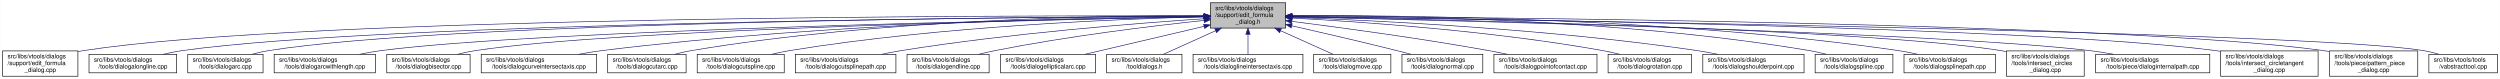
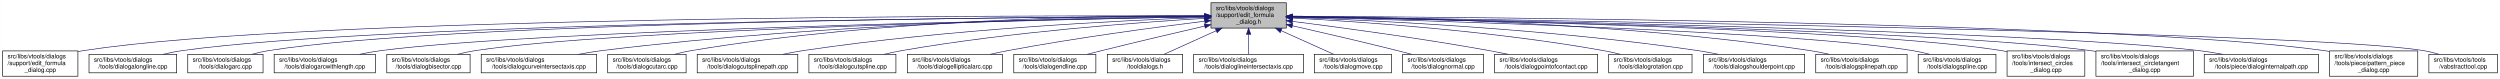
<svg xmlns="http://www.w3.org/2000/svg" xmlns:xlink="http://www.w3.org/1999/xlink" width="4051pt" height="128pt" viewBox="0.00 0.00 4050.50 128.00">
  <g id="graph0" class="graph" transform="scale(1 1) rotate(0) translate(4 124)">
    <polygon fill="white" stroke="transparent" points="-4,4 -4,-124 4046.5,-124 4046.5,4 -4,4" />
    <g id="node1" class="node">
      <g id="a_node1">
        <a xlink:title=" ">
-           <polygon fill="#bfbfbf" stroke="black" points="1957,-78.5 1957,-119.5 2079,-119.5 2079,-78.5 1957,-78.5" />
-           <text text-anchor="start" x="1965" y="-107.5" font-family="Helvetica,sans-Serif" font-size="10.00">src/libs/vtools/dialogs</text>
-           <text text-anchor="start" x="1965" y="-96.5" font-family="Helvetica,sans-Serif" font-size="10.00">/support/edit_formula</text>
-           <text text-anchor="middle" x="2018" y="-85.5" font-family="Helvetica,sans-Serif" font-size="10.00">_dialog.h</text>
+           <polygon fill="#bfbfbf" stroke="black" points="1958,-78.5 1958,-119.5 2080,-119.5 2080,-78.5 1958,-78.5" />
+           <text text-anchor="start" x="1966" y="-107.5" font-family="Helvetica,sans-Serif" font-size="10.00">src/libs/vtools/dialogs</text>
+           <text text-anchor="start" x="1966" y="-96.5" font-family="Helvetica,sans-Serif" font-size="10.00">/support/edit_formula</text>
+           <text text-anchor="middle" x="2019" y="-85.5" font-family="Helvetica,sans-Serif" font-size="10.00">_dialog.h</text>
        </a>
      </g>
    </g>
    <g id="node2" class="node">
      <g id="a_node2">
        <a xlink:href="../../d7/d8d/edit__formula__dialog_8cpp.html" target="_top" xlink:title=" ">
          <polygon fill="white" stroke="black" points="0,-0.5 0,-41.5 122,-41.5 122,-0.5 0,-0.5" />
          <text text-anchor="start" x="8" y="-29.5" font-family="Helvetica,sans-Serif" font-size="10.00">src/libs/vtools/dialogs</text>
          <text text-anchor="start" x="8" y="-18.5" font-family="Helvetica,sans-Serif" font-size="10.00">/support/edit_formula</text>
          <text text-anchor="middle" x="61" y="-7.5" font-family="Helvetica,sans-Serif" font-size="10.00">_dialog.cpp</text>
        </a>
      </g>
    </g>
    <g id="edge1" class="edge">
-       <path fill="none" stroke="midnightblue" d="M1946.48,-98.25C1646.75,-98.94 490.68,-97.83 131,-42 128.13,-41.55 125.21,-41.03 122.27,-40.44" />
-       <polygon fill="midnightblue" stroke="midnightblue" points="1946.79,-101.75 1956.78,-98.23 1946.77,-94.75 1946.79,-101.75" />
+       <path fill="none" stroke="midnightblue" d="M1947.44,-98.25C1647.55,-98.94 490.88,-97.85 131,-42 128.13,-41.55 125.21,-41.03 122.27,-40.44" />
+       <polygon fill="midnightblue" stroke="midnightblue" points="1947.76,-101.75 1957.75,-98.23 1947.74,-94.75 1947.76,-101.75" />
    </g>
    <g id="node3" class="node">
      <g id="a_node3">
        <a xlink:href="../../d6/d5d/dialogalongline_8cpp.html" target="_top" xlink:title=" ">
          <polygon fill="white" stroke="black" points="140,-6 140,-36 282,-36 282,-6 140,-6" />
          <text text-anchor="start" x="148" y="-24" font-family="Helvetica,sans-Serif" font-size="10.00">src/libs/vtools/dialogs</text>
          <text text-anchor="middle" x="211" y="-13" font-family="Helvetica,sans-Serif" font-size="10.00">/tools/dialogalongline.cpp</text>
        </a>
      </g>
    </g>
    <g id="edge2" class="edge">
-       <path fill="none" stroke="midnightblue" d="M1946.57,-97.71C1663.32,-96.23 618.59,-87.73 291,-42 280.93,-40.59 270.3,-38.43 260.18,-36.04" />
-       <polygon fill="midnightblue" stroke="midnightblue" points="1946.7,-101.21 1956.72,-97.76 1946.74,-94.21 1946.7,-101.21" />
+       <path fill="none" stroke="midnightblue" d="M1947.53,-97.71C1664.11,-96.24 618.78,-87.75 291,-42 280.93,-40.59 270.3,-38.43 260.18,-36.04" />
+       <polygon fill="midnightblue" stroke="midnightblue" points="1947.67,-101.21 1957.69,-97.76 1947.7,-94.21 1947.67,-101.21" />
    </g>
    <g id="node4" class="node">
      <g id="a_node4">
        <a xlink:href="../../d1/d37/dialogarc_8cpp.html" target="_top" xlink:title=" ">
          <polygon fill="white" stroke="black" points="300,-6 300,-36 422,-36 422,-6 300,-6" />
          <text text-anchor="start" x="308" y="-24" font-family="Helvetica,sans-Serif" font-size="10.00">src/libs/vtools/dialogs</text>
          <text text-anchor="middle" x="361" y="-13" font-family="Helvetica,sans-Serif" font-size="10.00">/tools/dialogarc.cpp</text>
        </a>
      </g>
    </g>
    <g id="edge3" class="edge">
-       <path fill="none" stroke="midnightblue" d="M1946.58,-97.78C1678.04,-96.6 729.09,-89.12 431,-42 422.14,-40.6 412.8,-38.44 403.95,-36.04" />
-       <polygon fill="midnightblue" stroke="midnightblue" points="1946.58,-101.28 1956.59,-97.82 1946.61,-94.28 1946.58,-101.28" />
+       <path fill="none" stroke="midnightblue" d="M1947.98,-97.79C1679.89,-96.62 729.45,-89.18 431,-42 422.14,-40.6 412.8,-38.44 403.95,-36.04" />
+       <polygon fill="midnightblue" stroke="midnightblue" points="1947.97,-101.29 1957.98,-97.83 1948,-94.29 1947.97,-101.29" />
    </g>
    <g id="node5" class="node">
      <g id="a_node5">
        <a xlink:href="../../d2/d29/dialogarcwithlength_8cpp.html" target="_top" xlink:title=" ">
          <polygon fill="white" stroke="black" points="440,-6 440,-36 604,-36 604,-6 440,-6" />
          <text text-anchor="start" x="448" y="-24" font-family="Helvetica,sans-Serif" font-size="10.00">src/libs/vtools/dialogs</text>
          <text text-anchor="middle" x="522" y="-13" font-family="Helvetica,sans-Serif" font-size="10.00">/tools/dialogarcwithlength.cpp</text>
        </a>
      </g>
    </g>
    <g id="edge4" class="edge">
-       <path fill="none" stroke="midnightblue" d="M1946.32,-96.82C1697.93,-92.45 874.96,-75.74 613,-42 601.77,-40.55 589.88,-38.4 578.52,-36.04" />
-       <polygon fill="midnightblue" stroke="midnightblue" points="1946.61,-100.32 1956.67,-97 1946.73,-93.32 1946.61,-100.32" />
+       <path fill="none" stroke="midnightblue" d="M1947.27,-96.82C1698.7,-92.46 875.15,-75.76 613,-42 601.77,-40.55 589.88,-38.4 578.52,-36.04" />
+       <polygon fill="midnightblue" stroke="midnightblue" points="1947.56,-100.32 1957.62,-97 1947.68,-93.32 1947.56,-100.32" />
    </g>
    <g id="node6" class="node">
      <g id="a_node6">
        <a xlink:href="../../da/dfa/dialogbisector_8cpp.html" target="_top" xlink:title=" ">
          <polygon fill="white" stroke="black" points="622.5,-6 622.5,-36 757.5,-36 757.5,-6 622.5,-6" />
          <text text-anchor="start" x="630.5" y="-24" font-family="Helvetica,sans-Serif" font-size="10.00">src/libs/vtools/dialogs</text>
          <text text-anchor="middle" x="690" y="-13" font-family="Helvetica,sans-Serif" font-size="10.00">/tools/dialogbisector.cpp</text>
        </a>
      </g>
    </g>
    <g id="edge5" class="edge">
-       <path fill="none" stroke="midnightblue" d="M1946.42,-96.8C1716.15,-92.62 996.12,-77.02 766,-42 756.56,-40.56 746.6,-38.42 737.11,-36.06" />
-       <polygon fill="midnightblue" stroke="midnightblue" points="1946.63,-100.3 1956.69,-96.98 1946.75,-93.3 1946.63,-100.3" />
+       <path fill="none" stroke="midnightblue" d="M1947.36,-96.8C1716.91,-92.63 996.3,-77.04 766,-42 756.56,-40.56 746.6,-38.42 737.11,-36.06" />
+       <polygon fill="midnightblue" stroke="midnightblue" points="1947.58,-100.3 1957.64,-96.98 1947.7,-93.31 1947.58,-100.3" />
    </g>
    <g id="node7" class="node">
      <g id="a_node7">
        <a xlink:href="../../dd/d39/dialogcurveintersectaxis_8cpp.html" target="_top" xlink:title=" ">
          <polygon fill="white" stroke="black" points="775.5,-6 775.5,-36 962.5,-36 962.5,-6 775.5,-6" />
          <text text-anchor="start" x="783.5" y="-24" font-family="Helvetica,sans-Serif" font-size="10.00">src/libs/vtools/dialogs</text>
          <text text-anchor="middle" x="869" y="-13" font-family="Helvetica,sans-Serif" font-size="10.00">/tools/dialogcurveintersectaxis.cpp</text>
        </a>
      </g>
    </g>
    <g id="edge6" class="edge">
-       <path fill="none" stroke="midnightblue" d="M1946.91,-97.63C1777.35,-95.99 1336.12,-87.33 971,-42 958.73,-40.48 945.73,-38.34 933.26,-36.02" />
-       <polygon fill="midnightblue" stroke="midnightblue" points="1946.93,-101.13 1956.96,-97.72 1946.99,-94.13 1946.93,-101.13" />
+       <path fill="none" stroke="midnightblue" d="M1947.84,-97.63C1778.12,-96 1336.47,-87.37 971,-42 958.73,-40.48 945.73,-38.34 933.26,-36.02" />
+       <polygon fill="midnightblue" stroke="midnightblue" points="1947.87,-101.13 1957.9,-97.72 1947.93,-94.13 1947.87,-101.13" />
    </g>
    <g id="node8" class="node">
      <g id="a_node8">
        <a xlink:href="../../d9/d90/dialogcutarc_8cpp.html" target="_top" xlink:title=" ">
          <polygon fill="white" stroke="black" points="980.5,-6 980.5,-36 1107.5,-36 1107.5,-6 980.5,-6" />
          <text text-anchor="start" x="988.5" y="-24" font-family="Helvetica,sans-Serif" font-size="10.00">src/libs/vtools/dialogs</text>
          <text text-anchor="middle" x="1044" y="-13" font-family="Helvetica,sans-Serif" font-size="10.00">/tools/dialogcutarc.cpp</text>
        </a>
      </g>
    </g>
    <g id="edge7" class="edge">
-       <path fill="none" stroke="midnightblue" d="M1946.58,-98.61C1793.3,-98.81 1421.91,-93.4 1116,-42 1107.17,-40.52 1097.87,-38.38 1089,-36.05" />
-       <polygon fill="midnightblue" stroke="midnightblue" points="1946.8,-102.11 1956.79,-98.58 1946.79,-95.11 1946.8,-102.11" />
+       <path fill="none" stroke="midnightblue" d="M1947.78,-98.61C1794.51,-98.84 1422.44,-93.48 1116,-42 1107.17,-40.52 1097.87,-38.38 1089,-36.05" />
+       <polygon fill="midnightblue" stroke="midnightblue" points="1948.01,-102.11 1958,-98.59 1947.99,-95.11 1948.01,-102.11" />
    </g>
    <g id="node9" class="node">
      <g id="a_node9">
-         <a xlink:href="../../d3/d2e/dialogcutspline_8cpp.html" target="_top" xlink:title=" ">
-           <polygon fill="white" stroke="black" points="1125.5,-6 1125.5,-36 1266.5,-36 1266.5,-6 1125.5,-6" />
+         <a xlink:href="../../df/d30/dialogcutsplinepath_8cpp.html" target="_top" xlink:title=" ">
+           <polygon fill="white" stroke="black" points="1125.5,-6 1125.5,-36 1288.5,-36 1288.5,-6 1125.5,-6" />
          <text text-anchor="start" x="1133.5" y="-24" font-family="Helvetica,sans-Serif" font-size="10.00">src/libs/vtools/dialogs</text>
-           <text text-anchor="middle" x="1196" y="-13" font-family="Helvetica,sans-Serif" font-size="10.00">/tools/dialogcutspline.cpp</text>
+           <text text-anchor="middle" x="1207" y="-13" font-family="Helvetica,sans-Serif" font-size="10.00">/tools/dialogcutsplinepath.cpp</text>
        </a>
      </g>
    </g>
    <g id="edge8" class="edge">
-       <path fill="none" stroke="midnightblue" d="M1946.85,-96.72C1814,-93.42 1519.51,-81.86 1275,-42 1265.5,-40.45 1255.48,-38.32 1245.88,-36.01" />
-       <polygon fill="midnightblue" stroke="midnightblue" points="1946.82,-100.22 1956.9,-96.96 1946.99,-93.22 1946.82,-100.22" />
+       <path fill="none" stroke="midnightblue" d="M1947.6,-95.8C1817.56,-91.06 1533.69,-77.3 1297,-42 1286.39,-40.42 1275.17,-38.29 1264.39,-36.02" />
+       <polygon fill="midnightblue" stroke="midnightblue" points="1947.7,-99.31 1957.82,-96.17 1947.95,-92.31 1947.7,-99.31" />
    </g>
    <g id="node10" class="node">
      <g id="a_node10">
-         <a xlink:href="../../df/d30/dialogcutsplinepath_8cpp.html" target="_top" xlink:title=" ">
-           <polygon fill="white" stroke="black" points="1284.5,-6 1284.5,-36 1447.5,-36 1447.5,-6 1284.5,-6" />
-           <text text-anchor="start" x="1292.5" y="-24" font-family="Helvetica,sans-Serif" font-size="10.00">src/libs/vtools/dialogs</text>
-           <text text-anchor="middle" x="1366" y="-13" font-family="Helvetica,sans-Serif" font-size="10.00">/tools/dialogcutsplinepath.cpp</text>
+         <a xlink:href="../../d3/d2e/dialogcutspline_8cpp.html" target="_top" xlink:title=" ">
+           <polygon fill="white" stroke="black" points="1306.5,-6 1306.5,-36 1447.5,-36 1447.5,-6 1306.5,-6" />
+           <text text-anchor="start" x="1314.5" y="-24" font-family="Helvetica,sans-Serif" font-size="10.00">src/libs/vtools/dialogs</text>
+           <text text-anchor="middle" x="1377" y="-13" font-family="Helvetica,sans-Serif" font-size="10.00">/tools/dialogcutspline.cpp</text>
        </a>
      </g>
    </g>
    <g id="edge9" class="edge">
-       <path fill="none" stroke="midnightblue" d="M1946.95,-93.65C1839.98,-86.49 1631.39,-70.12 1456,-42 1445.73,-40.35 1434.87,-38.25 1424.38,-36.04" />
-       <polygon fill="midnightblue" stroke="midnightblue" points="1946.77,-97.15 1956.98,-94.32 1947.24,-90.16 1946.77,-97.15" />
+       <path fill="none" stroke="midnightblue" d="M1947.85,-94.24C1840.75,-87.83 1632,-72.43 1457,-42 1447.69,-40.38 1437.86,-38.27 1428.41,-36.02" />
+       <polygon fill="midnightblue" stroke="midnightblue" points="1947.71,-97.74 1957.9,-94.83 1948.12,-90.75 1947.71,-97.74" />
    </g>
    <g id="node11" class="node">
      <g id="a_node11">
-         <a xlink:href="../../d3/d15/dialogendline_8cpp.html" target="_top" xlink:title=" ">
-           <polygon fill="white" stroke="black" points="1465.5,-6 1465.5,-36 1598.5,-36 1598.5,-6 1465.5,-6" />
-           <text text-anchor="start" x="1473.5" y="-24" font-family="Helvetica,sans-Serif" font-size="10.00">src/libs/vtools/dialogs</text>
-           <text text-anchor="middle" x="1532" y="-13" font-family="Helvetica,sans-Serif" font-size="10.00">/tools/dialogendline.cpp</text>
+         <a xlink:href="../../d9/d68/dialogellipticalarc_8cpp.html" target="_top" xlink:title=" ">
+           <polygon fill="white" stroke="black" points="1466,-6 1466,-36 1620,-36 1620,-6 1466,-6" />
+           <text text-anchor="start" x="1474" y="-24" font-family="Helvetica,sans-Serif" font-size="10.00">src/libs/vtools/dialogs</text>
+           <text text-anchor="middle" x="1543" y="-13" font-family="Helvetica,sans-Serif" font-size="10.00">/tools/dialogellipticalarc.cpp</text>
        </a>
      </g>
    </g>
    <g id="edge10" class="edge">
-       <path fill="none" stroke="midnightblue" d="M1946.86,-90.94C1864.74,-82.18 1725.86,-65.47 1608,-42 1599.57,-40.32 1590.69,-38.26 1582.08,-36.1" />
-       <polygon fill="midnightblue" stroke="midnightblue" points="1946.52,-94.42 1956.83,-91.99 1947.26,-87.46 1946.52,-94.42" />
+       <path fill="none" stroke="midnightblue" d="M1947.69,-89.63C1869.26,-79.99 1739.66,-62.77 1629,-42 1619.66,-40.25 1609.8,-38.17 1600.22,-36.03" />
+       <polygon fill="midnightblue" stroke="midnightblue" points="1947.59,-93.14 1957.94,-90.88 1948.43,-86.19 1947.59,-93.14" />
    </g>
    <g id="node12" class="node">
      <g id="a_node12">
-         <a xlink:href="../../d9/d68/dialogellipticalarc_8cpp.html" target="_top" xlink:title=" ">
-           <polygon fill="white" stroke="black" points="1617,-6 1617,-36 1771,-36 1771,-6 1617,-6" />
-           <text text-anchor="start" x="1625" y="-24" font-family="Helvetica,sans-Serif" font-size="10.00">src/libs/vtools/dialogs</text>
-           <text text-anchor="middle" x="1694" y="-13" font-family="Helvetica,sans-Serif" font-size="10.00">/tools/dialogellipticalarc.cpp</text>
+         <a xlink:href="../../d3/d15/dialogendline_8cpp.html" target="_top" xlink:title=" ">
+           <polygon fill="white" stroke="black" points="1638.5,-6 1638.5,-36 1771.5,-36 1771.5,-6 1638.5,-6" />
+           <text text-anchor="start" x="1646.5" y="-24" font-family="Helvetica,sans-Serif" font-size="10.00">src/libs/vtools/dialogs</text>
+           <text text-anchor="middle" x="1705" y="-13" font-family="Helvetica,sans-Serif" font-size="10.00">/tools/dialogendline.cpp</text>
        </a>
      </g>
    </g>
    <g id="edge11" class="edge">
-       <path fill="none" stroke="midnightblue" d="M1946.87,-81.32C1889,-67.74 1808.26,-48.8 1753.7,-36" />
-       <polygon fill="midnightblue" stroke="midnightblue" points="1946.14,-84.74 1956.68,-83.62 1947.74,-77.92 1946.14,-84.74" />
+       <path fill="none" stroke="midnightblue" d="M1947.9,-81.78C1900.53,-70.85 1836.95,-55.94 1781,-42 1773.45,-40.12 1765.5,-38.09 1757.69,-36.06" />
+       <polygon fill="midnightblue" stroke="midnightblue" points="1947.22,-85.22 1957.75,-84.05 1948.79,-78.4 1947.22,-85.22" />
    </g>
    <g id="node13" class="node">
      <g id="a_node13">
        <a xlink:href="../../df/ded/tooldialogs_8h.html" target="_top" xlink:title=" ">
-           <polygon fill="white" stroke="black" points="1789,-6 1789,-36 1911,-36 1911,-6 1789,-6" />
-           <text text-anchor="start" x="1797" y="-24" font-family="Helvetica,sans-Serif" font-size="10.00">src/libs/vtools/dialogs</text>
-           <text text-anchor="middle" x="1850" y="-13" font-family="Helvetica,sans-Serif" font-size="10.00">/tooldialogs.h</text>
+           <polygon fill="white" stroke="black" points="1790,-6 1790,-36 1912,-36 1912,-6 1790,-6" />
+           <text text-anchor="start" x="1798" y="-24" font-family="Helvetica,sans-Serif" font-size="10.00">src/libs/vtools/dialogs</text>
+           <text text-anchor="middle" x="1851" y="-13" font-family="Helvetica,sans-Serif" font-size="10.00">/tooldialogs.h</text>
        </a>
      </g>
    </g>
    <g id="edge12" class="edge">
-       <path fill="none" stroke="midnightblue" d="M1965.57,-74.28C1937.88,-61.76 1904.83,-46.81 1881.18,-36.11" />
-       <polygon fill="midnightblue" stroke="midnightblue" points="1964.18,-77.5 1974.74,-78.43 1967.07,-71.12 1964.18,-77.5" />
+       <path fill="none" stroke="midnightblue" d="M1966.57,-74.28C1938.88,-61.76 1905.83,-46.81 1882.18,-36.11" />
+       <polygon fill="midnightblue" stroke="midnightblue" points="1965.18,-77.5 1975.74,-78.43 1968.07,-71.12 1965.18,-77.5" />
    </g>
    <g id="node14" class="node">
      <g id="a_node14">
        <a xlink:href="../../de/d3c/dialoglineintersectaxis_8cpp.html" target="_top" xlink:title=" ">
-           <polygon fill="white" stroke="black" points="1929,-6 1929,-36 2107,-36 2107,-6 1929,-6" />
-           <text text-anchor="start" x="1937" y="-24" font-family="Helvetica,sans-Serif" font-size="10.00">src/libs/vtools/dialogs</text>
-           <text text-anchor="middle" x="2018" y="-13" font-family="Helvetica,sans-Serif" font-size="10.00">/tools/dialoglineintersectaxis.cpp</text>
+           <polygon fill="white" stroke="black" points="1930,-6 1930,-36 2108,-36 2108,-6 1930,-6" />
+           <text text-anchor="start" x="1938" y="-24" font-family="Helvetica,sans-Serif" font-size="10.00">src/libs/vtools/dialogs</text>
+           <text text-anchor="middle" x="2019" y="-13" font-family="Helvetica,sans-Serif" font-size="10.00">/tools/dialoglineintersectaxis.cpp</text>
        </a>
      </g>
    </g>
    <g id="edge13" class="edge">
-       <path fill="none" stroke="midnightblue" d="M2018,-68.28C2018,-57.25 2018,-45.25 2018,-36.23" />
-       <polygon fill="midnightblue" stroke="midnightblue" points="2014.5,-68.43 2018,-78.43 2021.5,-68.43 2014.5,-68.43" />
+       <path fill="none" stroke="midnightblue" d="M2019,-68.28C2019,-57.25 2019,-45.25 2019,-36.23" />
+       <polygon fill="midnightblue" stroke="midnightblue" points="2015.5,-68.43 2019,-78.43 2022.5,-68.43 2015.5,-68.43" />
    </g>
    <g id="node15" class="node">
      <g id="a_node15">
        <a xlink:href="../../d2/d51/dialogmove_8cpp.html" target="_top" xlink:title=" ">
-           <polygon fill="white" stroke="black" points="2124.5,-6 2124.5,-36 2249.5,-36 2249.5,-6 2124.5,-6" />
-           <text text-anchor="start" x="2132.5" y="-24" font-family="Helvetica,sans-Serif" font-size="10.00">src/libs/vtools/dialogs</text>
-           <text text-anchor="middle" x="2187" y="-13" font-family="Helvetica,sans-Serif" font-size="10.00">/tools/dialogmove.cpp</text>
+           <polygon fill="white" stroke="black" points="2125.5,-6 2125.5,-36 2250.5,-36 2250.5,-6 2125.5,-6" />
+           <text text-anchor="start" x="2133.5" y="-24" font-family="Helvetica,sans-Serif" font-size="10.00">src/libs/vtools/dialogs</text>
+           <text text-anchor="middle" x="2188" y="-13" font-family="Helvetica,sans-Serif" font-size="10.00">/tools/dialogmove.cpp</text>
        </a>
      </g>
    </g>
    <g id="edge14" class="edge">
-       <path fill="none" stroke="midnightblue" d="M2070.74,-74.28C2098.6,-61.76 2131.84,-46.81 2155.63,-36.11" />
-       <polygon fill="midnightblue" stroke="midnightblue" points="2069.21,-71.13 2061.52,-78.43 2072.08,-77.52 2069.21,-71.13" />
+       <path fill="none" stroke="midnightblue" d="M2071.74,-74.28C2099.6,-61.76 2132.84,-46.81 2156.63,-36.11" />
+       <polygon fill="midnightblue" stroke="midnightblue" points="2070.21,-71.13 2062.52,-78.43 2073.08,-77.52 2070.21,-71.13" />
    </g>
    <g id="node16" class="node">
      <g id="a_node16">
        <a xlink:href="../../da/df4/dialognormal_8cpp.html" target="_top" xlink:title=" ">
-           <polygon fill="white" stroke="black" points="2267.5,-6 2267.5,-36 2398.5,-36 2398.5,-6 2267.5,-6" />
-           <text text-anchor="start" x="2275.5" y="-24" font-family="Helvetica,sans-Serif" font-size="10.00">src/libs/vtools/dialogs</text>
-           <text text-anchor="middle" x="2333" y="-13" font-family="Helvetica,sans-Serif" font-size="10.00">/tools/dialognormal.cpp</text>
+           <polygon fill="white" stroke="black" points="2268.5,-6 2268.5,-36 2399.5,-36 2399.5,-6 2268.5,-6" />
+           <text text-anchor="start" x="2276.5" y="-24" font-family="Helvetica,sans-Serif" font-size="10.00">src/libs/vtools/dialogs</text>
+           <text text-anchor="middle" x="2334" y="-13" font-family="Helvetica,sans-Serif" font-size="10.00">/tools/dialognormal.cpp</text>
        </a>
      </g>
    </g>
    <g id="edge15" class="edge">
-       <path fill="none" stroke="midnightblue" d="M2089.05,-82.19C2137.13,-71.32 2202.02,-56.32 2259,-42 2266.49,-40.12 2274.38,-38.06 2282.11,-36.01" />
-       <polygon fill="midnightblue" stroke="midnightblue" points="2088.04,-78.83 2079.06,-84.44 2089.58,-85.66 2088.04,-78.83" />
+       <path fill="none" stroke="midnightblue" d="M2090.05,-82.19C2138.13,-71.32 2203.02,-56.32 2260,-42 2267.49,-40.12 2275.38,-38.06 2283.11,-36.01" />
+       <polygon fill="midnightblue" stroke="midnightblue" points="2089.04,-78.83 2080.06,-84.44 2090.58,-85.66 2089.04,-78.83" />
    </g>
    <g id="node17" class="node">
      <g id="a_node17">
        <a xlink:href="../../d9/df4/dialogpointofcontact_8cpp.html" target="_top" xlink:title=" ">
-           <polygon fill="white" stroke="black" points="2416.5,-6 2416.5,-36 2583.5,-36 2583.5,-6 2416.5,-6" />
-           <text text-anchor="start" x="2424.5" y="-24" font-family="Helvetica,sans-Serif" font-size="10.00">src/libs/vtools/dialogs</text>
-           <text text-anchor="middle" x="2500" y="-13" font-family="Helvetica,sans-Serif" font-size="10.00">/tools/dialogpointofcontact.cpp</text>
+           <polygon fill="white" stroke="black" points="2417.5,-6 2417.5,-36 2584.5,-36 2584.5,-6 2417.5,-6" />
+           <text text-anchor="start" x="2425.5" y="-24" font-family="Helvetica,sans-Serif" font-size="10.00">src/libs/vtools/dialogs</text>
+           <text text-anchor="middle" x="2501" y="-13" font-family="Helvetica,sans-Serif" font-size="10.00">/tools/dialogpointofcontact.cpp</text>
        </a>
      </g>
    </g>
    <g id="edge16" class="edge">
-       <path fill="none" stroke="midnightblue" d="M2089.26,-89.32C2167.63,-79.41 2297.19,-61.97 2408,-42 2417.81,-40.23 2428.17,-38.17 2438.26,-36.06" />
-       <polygon fill="midnightblue" stroke="midnightblue" points="2088.5,-85.89 2079.01,-90.61 2089.37,-92.83 2088.5,-85.89" />
+       <path fill="none" stroke="midnightblue" d="M2090.26,-89.32C2168.63,-79.41 2298.19,-61.97 2409,-42 2418.81,-40.23 2429.17,-38.17 2439.26,-36.06" />
+       <polygon fill="midnightblue" stroke="midnightblue" points="2089.5,-85.89 2080.01,-90.61 2090.37,-92.83 2089.5,-85.89" />
    </g>
    <g id="node18" class="node">
      <g id="a_node18">
        <a xlink:href="../../dc/d64/dialogrotation_8cpp.html" target="_top" xlink:title=" ">
-           <polygon fill="white" stroke="black" points="2601.5,-6 2601.5,-36 2736.5,-36 2736.5,-6 2601.5,-6" />
-           <text text-anchor="start" x="2609.5" y="-24" font-family="Helvetica,sans-Serif" font-size="10.00">src/libs/vtools/dialogs</text>
-           <text text-anchor="middle" x="2669" y="-13" font-family="Helvetica,sans-Serif" font-size="10.00">/tools/dialogrotation.cpp</text>
+           <polygon fill="white" stroke="black" points="2602.5,-6 2602.5,-36 2737.5,-36 2737.5,-6 2602.5,-6" />
+           <text text-anchor="start" x="2610.5" y="-24" font-family="Helvetica,sans-Serif" font-size="10.00">src/libs/vtools/dialogs</text>
+           <text text-anchor="middle" x="2670" y="-13" font-family="Helvetica,sans-Serif" font-size="10.00">/tools/dialogrotation.cpp</text>
        </a>
      </g>
    </g>
    <g id="edge17" class="edge">
-       <path fill="none" stroke="midnightblue" d="M2089.53,-94.72C2198.77,-88.89 2413.43,-74.16 2593,-42 2601.86,-40.41 2611.21,-38.31 2620.2,-36.07" />
-       <polygon fill="midnightblue" stroke="midnightblue" points="2089.09,-91.24 2079.29,-95.26 2089.46,-98.23 2089.09,-91.24" />
+       <path fill="none" stroke="midnightblue" d="M2090.53,-94.72C2199.77,-88.89 2414.43,-74.16 2594,-42 2602.86,-40.41 2612.21,-38.31 2621.2,-36.07" />
+       <polygon fill="midnightblue" stroke="midnightblue" points="2090.09,-91.24 2080.29,-95.26 2090.46,-98.23 2090.09,-91.24" />
    </g>
    <g id="node19" class="node">
      <g id="a_node19">
        <a xlink:href="../../d3/d23/dialogshoulderpoint_8cpp.html" target="_top" xlink:title=" ">
-           <polygon fill="white" stroke="black" points="2755,-6 2755,-36 2919,-36 2919,-6 2755,-6" />
-           <text text-anchor="start" x="2763" y="-24" font-family="Helvetica,sans-Serif" font-size="10.00">src/libs/vtools/dialogs</text>
-           <text text-anchor="middle" x="2837" y="-13" font-family="Helvetica,sans-Serif" font-size="10.00">/tools/dialogshoulderpoint.cpp</text>
+           <polygon fill="white" stroke="black" points="2756,-6 2756,-36 2920,-36 2920,-6 2756,-6" />
+           <text text-anchor="start" x="2764" y="-24" font-family="Helvetica,sans-Serif" font-size="10.00">src/libs/vtools/dialogs</text>
+           <text text-anchor="middle" x="2838" y="-13" font-family="Helvetica,sans-Serif" font-size="10.00">/tools/dialogshoulderpoint.cpp</text>
        </a>
      </g>
    </g>
    <g id="edge18" class="edge">
-       <path fill="none" stroke="midnightblue" d="M2089.49,-95.81C2220.36,-91.07 2507,-77.28 2746,-42 2756.72,-40.42 2768.06,-38.29 2778.97,-36.02" />
-       <polygon fill="midnightblue" stroke="midnightblue" points="2089.07,-92.32 2079.2,-96.18 2089.32,-99.32 2089.07,-92.32" />
+       <path fill="none" stroke="midnightblue" d="M2090.49,-95.81C2221.36,-91.07 2508,-77.28 2747,-42 2757.72,-40.42 2769.06,-38.29 2779.97,-36.02" />
+       <polygon fill="midnightblue" stroke="midnightblue" points="2090.07,-92.32 2080.2,-96.18 2090.32,-99.32 2090.07,-92.32" />
    </g>
    <g id="node20" class="node">
      <g id="a_node20">
-         <a xlink:href="../../df/de5/dialogspline_8cpp.html" target="_top" xlink:title=" ">
-           <polygon fill="white" stroke="black" points="2937,-6 2937,-36 3063,-36 3063,-6 2937,-6" />
-           <text text-anchor="start" x="2945" y="-24" font-family="Helvetica,sans-Serif" font-size="10.00">src/libs/vtools/dialogs</text>
-           <text text-anchor="middle" x="3000" y="-13" font-family="Helvetica,sans-Serif" font-size="10.00">/tools/dialogspline.cpp</text>
+         <a xlink:href="../../dc/dc2/dialogsplinepath_8cpp.html" target="_top" xlink:title=" ">
+           <polygon fill="white" stroke="black" points="2938,-6 2938,-36 3086,-36 3086,-6 2938,-6" />
+           <text text-anchor="start" x="2946" y="-24" font-family="Helvetica,sans-Serif" font-size="10.00">src/libs/vtools/dialogs</text>
+           <text text-anchor="middle" x="3012" y="-13" font-family="Helvetica,sans-Serif" font-size="10.00">/tools/dialogsplinepath.cpp</text>
        </a>
      </g>
    </g>
    <g id="edge19" class="edge">
-       <path fill="none" stroke="midnightblue" d="M2089.48,-98.66C2243.76,-98.99 2618.99,-93.84 2928,-42 2936.83,-40.52 2946.13,-38.38 2955,-36.05" />
-       <polygon fill="midnightblue" stroke="midnightblue" points="2089.21,-95.16 2079.2,-98.63 2089.19,-102.16 2089.21,-95.16" />
+       <path fill="none" stroke="midnightblue" d="M2090.35,-97.84C2244.38,-96.57 2619.14,-88.5 2929,-42 2938.97,-40.5 2949.5,-38.39 2959.58,-36.1" />
+       <polygon fill="midnightblue" stroke="midnightblue" points="2090.06,-94.34 2080.09,-97.92 2090.11,-101.34 2090.06,-94.34" />
    </g>
    <g id="node21" class="node">
      <g id="a_node21">
-         <a xlink:href="../../dc/dc2/dialogsplinepath_8cpp.html" target="_top" xlink:title=" ">
-           <polygon fill="white" stroke="black" points="3081,-6 3081,-36 3229,-36 3229,-6 3081,-6" />
-           <text text-anchor="start" x="3089" y="-24" font-family="Helvetica,sans-Serif" font-size="10.00">src/libs/vtools/dialogs</text>
-           <text text-anchor="middle" x="3155" y="-13" font-family="Helvetica,sans-Serif" font-size="10.00">/tools/dialogsplinepath.cpp</text>
+         <a xlink:href="../../df/de5/dialogspline_8cpp.html" target="_top" xlink:title=" ">
+           <polygon fill="white" stroke="black" points="3104,-6 3104,-36 3230,-36 3230,-6 3104,-6" />
+           <text text-anchor="start" x="3112" y="-24" font-family="Helvetica,sans-Serif" font-size="10.00">src/libs/vtools/dialogs</text>
+           <text text-anchor="middle" x="3167" y="-13" font-family="Helvetica,sans-Serif" font-size="10.00">/tools/dialogspline.cpp</text>
        </a>
      </g>
    </g>
    <g id="edge20" class="edge">
-       <path fill="none" stroke="midnightblue" d="M2089.4,-98.7C2260.16,-99.4 2705.28,-95.46 3072,-42 3082.12,-40.52 3092.81,-38.39 3103.04,-36.06" />
-       <polygon fill="midnightblue" stroke="midnightblue" points="2089.29,-95.2 2079.28,-98.65 2089.26,-102.2 2089.29,-95.2" />
+       <path fill="none" stroke="midnightblue" d="M2090.27,-96.33C2298.02,-91.13 2900.62,-73.66 3095,-42 3103.96,-40.54 3113.41,-38.38 3122.4,-36.02" />
+       <polygon fill="midnightblue" stroke="midnightblue" points="2089.99,-92.83 2080.09,-96.58 2090.17,-99.83 2089.99,-92.83" />
    </g>
    <g id="node22" class="node">
      <g id="a_node22">
        <a xlink:href="../../d5/de8/intersect__circles__dialog_8cpp.html" target="_top" xlink:title=" ">
-           <polygon fill="white" stroke="black" points="3247,-0.5 3247,-41.5 3373,-41.5 3373,-0.5 3247,-0.5" />
-           <text text-anchor="start" x="3255" y="-29.5" font-family="Helvetica,sans-Serif" font-size="10.00">src/libs/vtools/dialogs</text>
-           <text text-anchor="start" x="3255" y="-18.5" font-family="Helvetica,sans-Serif" font-size="10.00">/tools/intersect_circles</text>
-           <text text-anchor="middle" x="3310" y="-7.5" font-family="Helvetica,sans-Serif" font-size="10.00">_dialog.cpp</text>
+           <polygon fill="white" stroke="black" points="3248,-0.5 3248,-41.5 3374,-41.5 3374,-0.5 3248,-0.5" />
+           <text text-anchor="start" x="3256" y="-29.5" font-family="Helvetica,sans-Serif" font-size="10.00">src/libs/vtools/dialogs</text>
+           <text text-anchor="start" x="3256" y="-18.5" font-family="Helvetica,sans-Serif" font-size="10.00">/tools/intersect_circles</text>
+           <text text-anchor="middle" x="3311" y="-7.5" font-family="Helvetica,sans-Serif" font-size="10.00">_dialog.cpp</text>
        </a>
      </g>
    </g>
    <g id="edge21" class="edge">
-       <path fill="none" stroke="midnightblue" d="M2089.33,-96.83C2315.44,-92.8 3014.53,-77.7 3238,-42 3240.95,-41.53 3243.94,-40.98 3246.96,-40.37" />
-       <polygon fill="midnightblue" stroke="midnightblue" points="2089.18,-93.33 2079.24,-97.01 2089.3,-100.33 2089.18,-93.33" />
+       <path fill="none" stroke="midnightblue" d="M2090.33,-96.83C2316.44,-92.8 3015.53,-77.7 3239,-42 3241.95,-41.53 3244.94,-40.98 3247.96,-40.37" />
+       <polygon fill="midnightblue" stroke="midnightblue" points="2090.18,-93.33 2080.24,-97.01 2090.3,-100.33 2090.18,-93.33" />
    </g>
    <g id="node23" class="node">
      <g id="a_node23">
-         <a xlink:href="../../dc/d82/dialoginternalpath_8cpp.html" target="_top" xlink:title=" ">
-           <polygon fill="white" stroke="black" points="3391.5,-6 3391.5,-36 3576.5,-36 3576.5,-6 3391.5,-6" />
-           <text text-anchor="start" x="3399.5" y="-24" font-family="Helvetica,sans-Serif" font-size="10.00">src/libs/vtools/dialogs</text>
-           <text text-anchor="middle" x="3484" y="-13" font-family="Helvetica,sans-Serif" font-size="10.00">/tools/piece/dialoginternalpath.cpp</text>
+         <a xlink:href="../../d5/d5a/intersect__circletangent__dialog_8cpp.html" target="_top" xlink:title=" ">
+           <polygon fill="white" stroke="black" points="3392,-0.5 3392,-41.5 3550,-41.5 3550,-0.5 3392,-0.5" />
+           <text text-anchor="start" x="3400" y="-29.5" font-family="Helvetica,sans-Serif" font-size="10.00">src/libs/vtools/dialogs</text>
+           <text text-anchor="start" x="3400" y="-18.5" font-family="Helvetica,sans-Serif" font-size="10.00">/tools/intersect_circletangent</text>
+           <text text-anchor="middle" x="3471" y="-7.5" font-family="Helvetica,sans-Serif" font-size="10.00">_dialog.cpp</text>
        </a>
      </g>
    </g>
    <g id="edge22" class="edge">
-       <path fill="none" stroke="midnightblue" d="M2089.22,-96.51C2332.26,-91.21 3127.91,-71.95 3382,-42 3394.46,-40.53 3407.67,-38.39 3420.3,-36.04" />
-       <polygon fill="midnightblue" stroke="midnightblue" points="2089.01,-93.02 2079.09,-96.73 2089.16,-100.01 2089.01,-93.02" />
+       <path fill="none" stroke="midnightblue" d="M2090.25,-96.79C2333.4,-92.4 3129.39,-75.74 3383,-42 3385.95,-41.61 3388.95,-41.16 3391.97,-40.68" />
+       <polygon fill="midnightblue" stroke="midnightblue" points="2090.06,-93.29 2080.12,-96.97 2090.18,-100.29 2090.06,-93.29" />
    </g>
    <g id="node24" class="node">
      <g id="a_node24">
-         <a xlink:href="../../d5/d5a/intersect__circletangent__dialog_8cpp.html" target="_top" xlink:title=" ">
-           <polygon fill="white" stroke="black" points="3594,-0.5 3594,-41.5 3752,-41.5 3752,-0.5 3594,-0.5" />
-           <text text-anchor="start" x="3602" y="-29.5" font-family="Helvetica,sans-Serif" font-size="10.00">src/libs/vtools/dialogs</text>
-           <text text-anchor="start" x="3602" y="-18.5" font-family="Helvetica,sans-Serif" font-size="10.00">/tools/intersect_circletangent</text>
-           <text text-anchor="middle" x="3673" y="-7.5" font-family="Helvetica,sans-Serif" font-size="10.00">_dialog.cpp</text>
+         <a xlink:href="../../dc/d82/dialoginternalpath_8cpp.html" target="_top" xlink:title=" ">
+           <polygon fill="white" stroke="black" points="3567.5,-6 3567.5,-36 3752.5,-36 3752.5,-6 3567.5,-6" />
+           <text text-anchor="start" x="3575.5" y="-24" font-family="Helvetica,sans-Serif" font-size="10.00">src/libs/vtools/dialogs</text>
+           <text text-anchor="middle" x="3660" y="-13" font-family="Helvetica,sans-Serif" font-size="10.00">/tools/piece/dialoginternalpath.cpp</text>
        </a>
      </g>
    </g>
    <g id="edge23" class="edge">
-       <path fill="none" stroke="midnightblue" d="M2089.34,-97.25C2355.55,-94.19 3290.68,-80.86 3586,-42 3588.61,-41.66 3591.26,-41.27 3593.93,-40.85" />
-       <polygon fill="midnightblue" stroke="midnightblue" points="2088.99,-93.76 2079.03,-97.37 2089.07,-100.76 2088.99,-93.76" />
+       <path fill="none" stroke="midnightblue" d="M2090.37,-96.91C2353.47,-92.67 3268.9,-75.78 3559,-42 3571.43,-40.55 3584.61,-38.4 3597.21,-36.04" />
+       <polygon fill="midnightblue" stroke="midnightblue" points="2090.12,-93.42 2080.17,-97.08 2090.23,-100.42 2090.12,-93.42" />
    </g>
    <g id="node25" class="node">
      <g id="a_node25">
        <a xlink:href="../../de/d46/pattern__piece__dialog_8cpp.html" target="_top" xlink:title=" ">
          <polygon fill="white" stroke="black" points="3770.5,-0.5 3770.5,-41.5 3913.5,-41.5 3913.5,-0.5 3770.5,-0.5" />
          <text text-anchor="start" x="3778.5" y="-29.5" font-family="Helvetica,sans-Serif" font-size="10.00">src/libs/vtools/dialogs</text>
          <text text-anchor="start" x="3778.5" y="-18.5" font-family="Helvetica,sans-Serif" font-size="10.00">/tools/piece/pattern_piece</text>
          <text text-anchor="middle" x="3842" y="-7.5" font-family="Helvetica,sans-Serif" font-size="10.00">_dialog.cpp</text>
        </a>
      </g>
    </g>
    <g id="edge24" class="edge">
-       <path fill="none" stroke="midnightblue" d="M2089.61,-97.7C2374.77,-96.21 3430.12,-87.65 3761,-42 3764.01,-41.58 3767.08,-41.1 3770.16,-40.57" />
-       <polygon fill="midnightblue" stroke="midnightblue" points="2089.37,-94.2 2079.39,-97.75 2089.41,-101.2 2089.37,-94.2" />
+       <path fill="none" stroke="midnightblue" d="M2090.61,-97.73C2375.79,-96.34 3431.18,-88.13 3762,-42 3764.69,-41.62 3767.43,-41.19 3770.18,-40.72" />
+       <polygon fill="midnightblue" stroke="midnightblue" points="2090.38,-94.23 2080.39,-97.78 2090.41,-101.23 2090.38,-94.23" />
    </g>
    <g id="node26" class="node">
      <g id="a_node26">
        <a xlink:href="../../d9/d4e/vabstracttool_8cpp.html" target="_top" xlink:title=" ">
          <polygon fill="white" stroke="black" points="3931.5,-6 3931.5,-36 4042.5,-36 4042.5,-6 3931.5,-6" />
          <text text-anchor="start" x="3939.5" y="-24" font-family="Helvetica,sans-Serif" font-size="10.00">src/libs/vtools/tools</text>
          <text text-anchor="middle" x="3987" y="-13" font-family="Helvetica,sans-Serif" font-size="10.00">/vabstracttool.cpp</text>
        </a>
      </g>
    </g>
    <g id="edge25" class="edge">
-       <path fill="none" stroke="midnightblue" d="M2089.38,-97.06C2413.63,-92.61 3739.91,-72.7 3923,-42 3931.15,-40.63 3939.7,-38.49 3947.81,-36.1" />
-       <polygon fill="midnightblue" stroke="midnightblue" points="2089.13,-93.56 2079.17,-97.2 2089.22,-100.56 2089.13,-93.56" />
+       <path fill="none" stroke="midnightblue" d="M2090.34,-97.06C2414.42,-92.61 3740,-72.69 3923,-42 3931.15,-40.63 3939.7,-38.49 3947.81,-36.1" />
+       <polygon fill="midnightblue" stroke="midnightblue" points="2090.09,-93.56 2080.14,-97.19 2090.19,-100.56 2090.09,-93.56" />
    </g>
  </g>
</svg>
